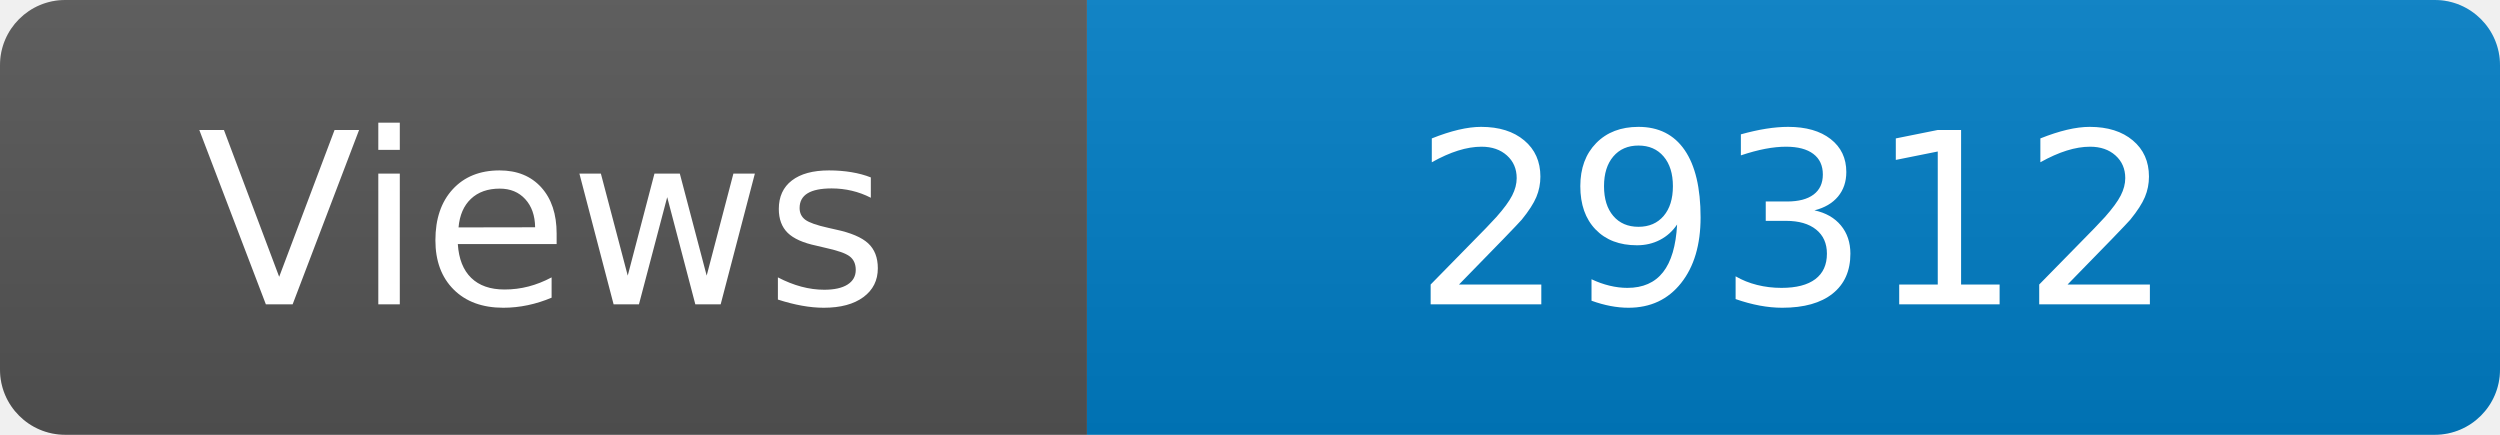
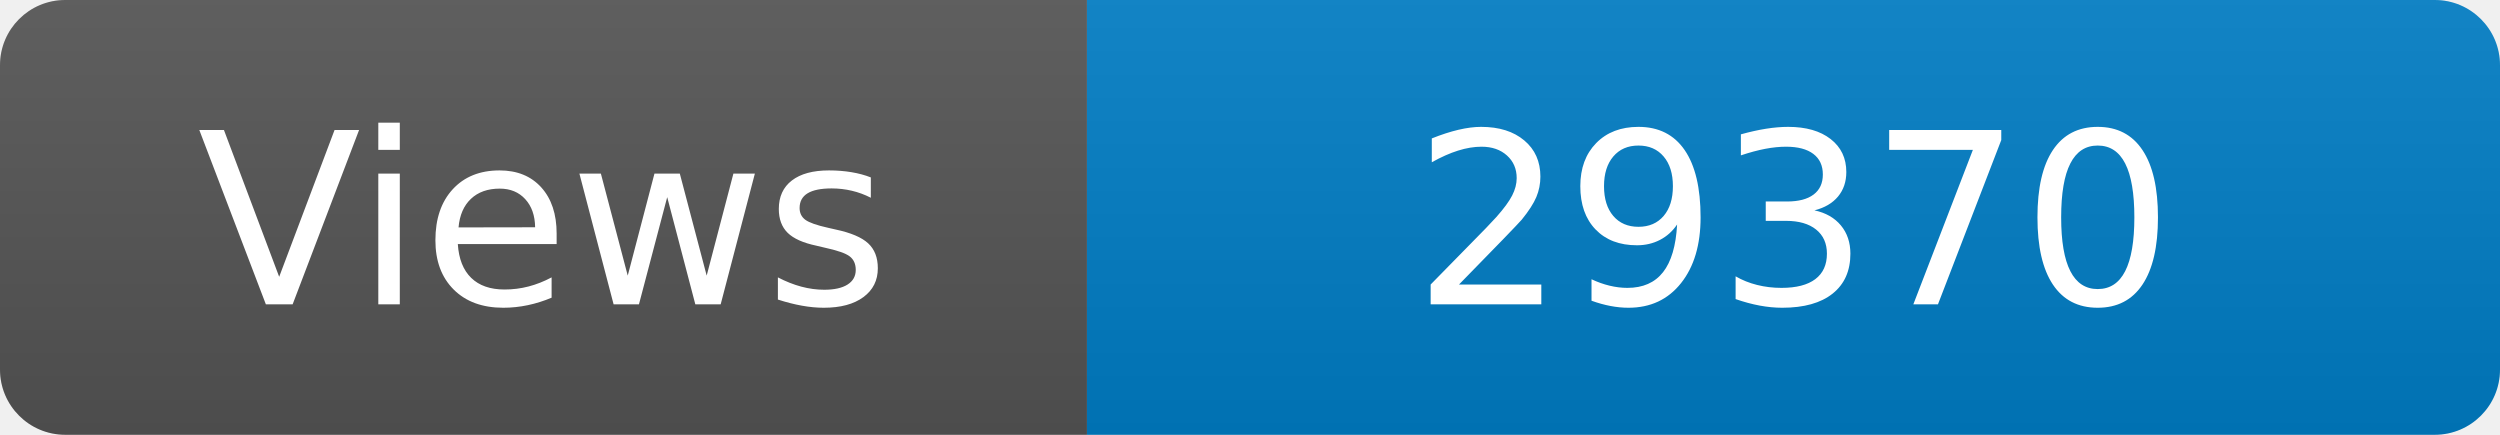
<svg xmlns="http://www.w3.org/2000/svg" width="115" height="20" role="img" aria-label="Maintained?: yes">
  <linearGradient id="s" x2="0" y2="100%">
    <stop offset="0" stop-color="#bbb" stop-opacity=".1" />
    <stop offset="1" stop-opacity=".1" />
  </linearGradient>
  <clipPath id="r">
    <rect width="115" height="20" rx="3" fill="#fff" />
  </clipPath>
  <g clip-path="url(#r)">
    <rect width="50" height="20" fill="#555" />
    <rect x="50" width="160" height="20" fill="#007ec6" />
    <rect width="115" height="20" fill="url(#s)" />
  </g>
  <g fill="#fff" text-anchor="middle" font-family="Verdana,Geneva,DejaVu Sans,sans-serif" font-size="110">
    <text x="250" y="140" transform="scale(.1)" fill="#fff">Views</text>
-     <text x="825" y="140" transform="scale(.1)" fill="#fff">29312</text>
+     <text x="825" y="140" transform="scale(.1)" fill="#fff">29370</text>
  </g>
</svg>
